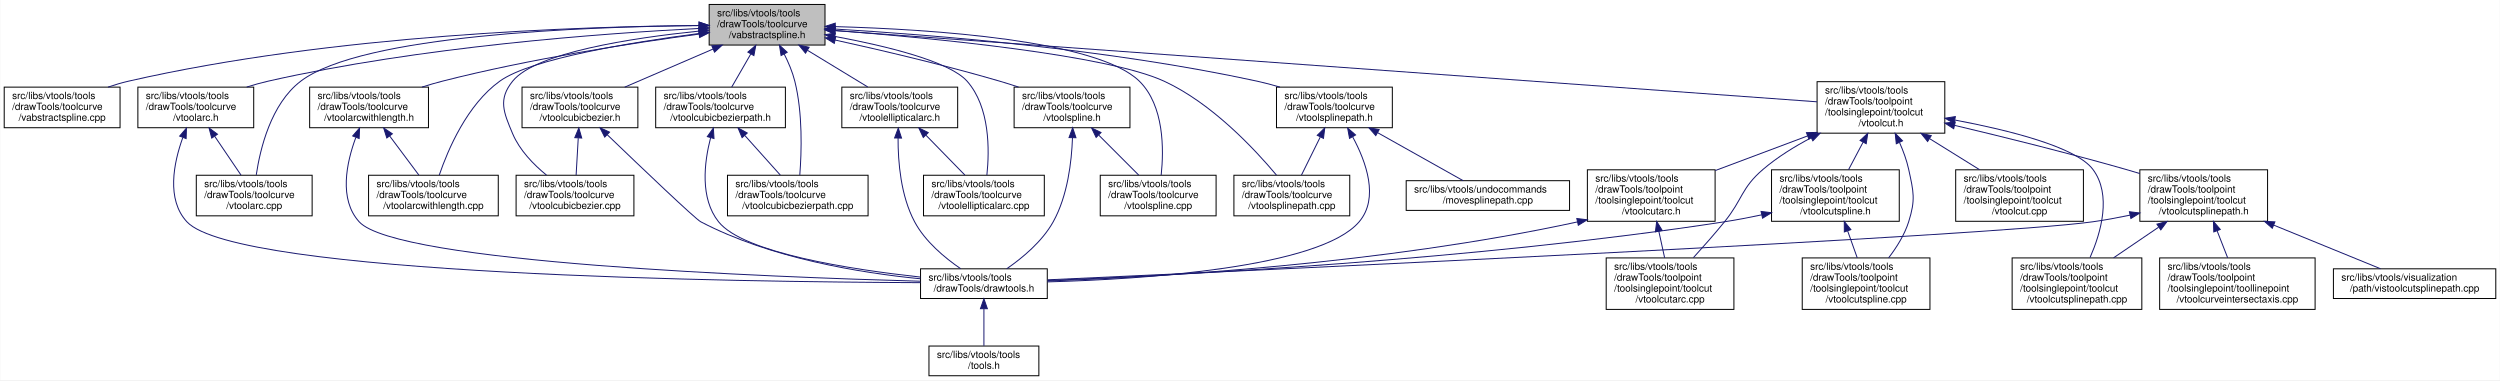
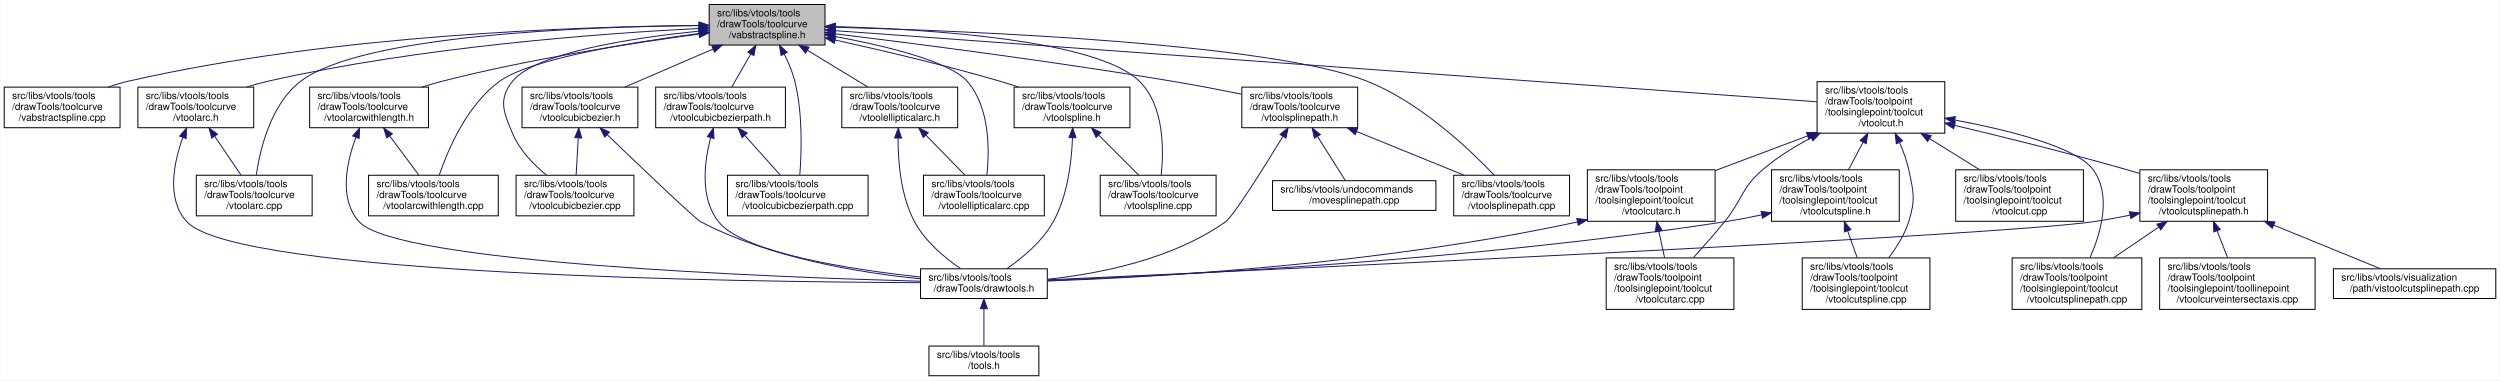
<svg xmlns="http://www.w3.org/2000/svg" xmlns:xlink="http://www.w3.org/1999/xlink" width="2525pt" height="384pt" viewBox="0.00 0.00 2524.50 384.00">
  <g id="graph0" class="graph" transform="scale(1 1) rotate(0) translate(4 380)">
    <polygon fill="white" stroke="transparent" points="-4,4 -4,-380 2520.5,-380 2520.5,4 -4,4" />
    <g id="node1" class="node">
      <g id="a_node1">
        <a xlink:title=" ">
          <polygon fill="#bfbfbf" stroke="black" points="712,-334.5 712,-375.5 829,-375.5 829,-334.5 712,-334.5" />
          <text text-anchor="start" x="720" y="-363.5" font-family="Helvetica,sans-Serif" font-size="10.00">src/libs/vtools/tools</text>
          <text text-anchor="start" x="720" y="-352.5" font-family="Helvetica,sans-Serif" font-size="10.00">/drawTools/toolcurve</text>
          <text text-anchor="middle" x="770.5" y="-341.5" font-family="Helvetica,sans-Serif" font-size="10.00">/vabstractspline.h</text>
        </a>
      </g>
    </g>
    <g id="node2" class="node">
      <g id="a_node2">
        <a xlink:href="../../d1/d05/vabstractspline_8cpp.html" target="_top" xlink:title=" ">
          <polygon fill="white" stroke="black" points="0,-251 0,-292 117,-292 117,-251 0,-251" />
          <text text-anchor="start" x="8" y="-280" font-family="Helvetica,sans-Serif" font-size="10.00">src/libs/vtools/tools</text>
          <text text-anchor="start" x="8" y="-269" font-family="Helvetica,sans-Serif" font-size="10.00">/drawTools/toolcurve</text>
          <text text-anchor="middle" x="58.5" y="-258" font-family="Helvetica,sans-Serif" font-size="10.00">/vabstractspline.cpp</text>
        </a>
      </g>
    </g>
    <g id="edge1" class="edge">
      <path fill="none" stroke="midnightblue" d="M701.79,-354.23C582.83,-353.26 331.5,-345.18 125.5,-298 118.71,-296.44 111.68,-294.35 104.84,-292.02" />
      <polygon fill="midnightblue" stroke="midnightblue" points="701.82,-357.73 711.85,-354.3 701.87,-350.73 701.82,-357.73" />
    </g>
    <g id="node3" class="node">
      <g id="a_node3">
        <a xlink:href="../../d3/d19/vtoolarc_8h.html" target="_top" xlink:title=" ">
          <polygon fill="white" stroke="black" points="135,-251 135,-292 252,-292 252,-251 135,-251" />
          <text text-anchor="start" x="143" y="-280" font-family="Helvetica,sans-Serif" font-size="10.00">src/libs/vtools/tools</text>
          <text text-anchor="start" x="143" y="-269" font-family="Helvetica,sans-Serif" font-size="10.00">/drawTools/toolcurve</text>
          <text text-anchor="middle" x="193.5" y="-258" font-family="Helvetica,sans-Serif" font-size="10.00">/vtoolarc.h</text>
        </a>
      </g>
    </g>
    <g id="edge2" class="edge">
      <path fill="none" stroke="midnightblue" d="M701.92,-351.28C604.19,-346.29 419.69,-332.8 266.5,-298 259.43,-296.39 252.1,-294.33 244.92,-292.08" />
      <polygon fill="midnightblue" stroke="midnightblue" points="701.81,-354.77 711.97,-351.77 702.15,-347.78 701.81,-354.77" />
    </g>
    <g id="node6" class="node">
      <g id="a_node6">
        <a xlink:href="../../d2/d9b/vtoolarc_8cpp.html" target="_top" xlink:title=" ">
          <polygon fill="white" stroke="black" points="194,-162 194,-203 311,-203 311,-162 194,-162" />
          <text text-anchor="start" x="202" y="-191" font-family="Helvetica,sans-Serif" font-size="10.00">src/libs/vtools/tools</text>
          <text text-anchor="start" x="202" y="-180" font-family="Helvetica,sans-Serif" font-size="10.00">/drawTools/toolcurve</text>
          <text text-anchor="middle" x="252.5" y="-169" font-family="Helvetica,sans-Serif" font-size="10.00">/vtoolarc.cpp</text>
        </a>
      </g>
    </g>
    <g id="edge6" class="edge">
      <path fill="none" stroke="midnightblue" d="M701.64,-354.16C586.43,-353.09 361.15,-344.85 299.5,-298 269.39,-275.12 258.47,-229.58 254.58,-203.35" />
      <polygon fill="midnightblue" stroke="midnightblue" points="701.74,-357.66 711.76,-354.24 701.79,-350.66 701.74,-357.66" />
    </g>
    <g id="node7" class="node">
      <g id="a_node7">
+         <a xlink:href="../../d3/d33/vtoolarcwithlength_8cpp.html" target="_top" xlink:title=" ">
+           <polygon fill="white" stroke="black" points="368,-162 368,-203 499,-203 499,-162 368,-162" />
+           <text text-anchor="start" x="376" y="-191" font-family="Helvetica,sans-Serif" font-size="10.00">src/libs/vtools/tools</text>
+           <text text-anchor="start" x="376" y="-180" font-family="Helvetica,sans-Serif" font-size="10.00">/drawTools/toolcurve</text>
+           <text text-anchor="middle" x="433.5" y="-169" font-family="Helvetica,sans-Serif" font-size="10.00">/vtoolarcwithlength.cpp</text>
+         </a>
+       </g>
+     </g>
+     <g id="edge7" class="edge">
+       <path fill="none" stroke="midnightblue" d="M702.02,-346.21C632.96,-337.24 532.18,-320.76 500.5,-298 467.58,-274.35 448.26,-229.1 439.39,-203.13" />
+       <polygon fill="midnightblue" stroke="midnightblue" points="701.6,-349.68 711.96,-347.48 702.49,-342.74 701.6,-349.68" />
+     </g>
+     <g id="node8" class="node">
+       <g id="a_node8">
        <a xlink:href="../../de/dd9/vtoolarcwithlength_8h.html" target="_top" xlink:title=" ">
          <polygon fill="white" stroke="black" points="308.5,-251 308.5,-292 428.5,-292 428.5,-251 308.5,-251" />
          <text text-anchor="start" x="316.5" y="-280" font-family="Helvetica,sans-Serif" font-size="10.00">src/libs/vtools/tools</text>
          <text text-anchor="start" x="316.5" y="-269" font-family="Helvetica,sans-Serif" font-size="10.00">/drawTools/toolcurve</text>
          <text text-anchor="middle" x="368.5" y="-258" font-family="Helvetica,sans-Serif" font-size="10.00">/vtoolarcwithlength.h</text>
        </a>
      </g>
    </g>
-     <g id="edge7" class="edge">
+     <g id="edge8" class="edge">
      <path fill="none" stroke="midnightblue" d="M701.84,-345.59C635,-336.63 530.87,-320.61 442.5,-298 435.79,-296.28 428.81,-294.24 421.94,-292.06" />
      <polygon fill="midnightblue" stroke="midnightblue" points="701.46,-349.07 711.83,-346.92 702.38,-342.13 701.46,-349.07" />
-     </g>
-     <g id="node8" class="node">
-       <g id="a_node8">
-         <a xlink:href="../../d3/d33/vtoolarcwithlength_8cpp.html" target="_top" xlink:title=" ">
-           <polygon fill="white" stroke="black" points="368,-162 368,-203 499,-203 499,-162 368,-162" />
-           <text text-anchor="start" x="376" y="-191" font-family="Helvetica,sans-Serif" font-size="10.00">src/libs/vtools/tools</text>
-           <text text-anchor="start" x="376" y="-180" font-family="Helvetica,sans-Serif" font-size="10.00">/drawTools/toolcurve</text>
-           <text text-anchor="middle" x="433.5" y="-169" font-family="Helvetica,sans-Serif" font-size="10.00">/vtoolarcwithlength.cpp</text>
-         </a>
-       </g>
-     </g>
-     <g id="edge10" class="edge">
-       <path fill="none" stroke="midnightblue" d="M702.02,-346.21C632.96,-337.24 532.18,-320.76 500.5,-298 467.58,-274.35 448.26,-229.1 439.39,-203.13" />
-       <polygon fill="midnightblue" stroke="midnightblue" points="701.6,-349.68 711.96,-347.48 702.49,-342.74 701.6,-349.68" />
    </g>
    <g id="node9" class="node">
      <g id="a_node9">
        <a xlink:href="../../d4/df1/vtoolcubicbezier_8h.html" target="_top" xlink:title=" ">
          <polygon fill="white" stroke="black" points="523,-251 523,-292 640,-292 640,-251 523,-251" />
          <text text-anchor="start" x="531" y="-280" font-family="Helvetica,sans-Serif" font-size="10.00">src/libs/vtools/tools</text>
          <text text-anchor="start" x="531" y="-269" font-family="Helvetica,sans-Serif" font-size="10.00">/drawTools/toolcurve</text>
          <text text-anchor="middle" x="581.5" y="-258" font-family="Helvetica,sans-Serif" font-size="10.00">/vtoolcubicbezier.h</text>
        </a>
      </g>
    </g>
    <g id="edge11" class="edge">
      <path fill="none" stroke="midnightblue" d="M715.88,-330.45C687.61,-318.26 653.51,-303.55 626.73,-292" />
      <polygon fill="midnightblue" stroke="midnightblue" points="714.66,-333.73 725.23,-334.48 717.43,-327.31 714.66,-333.73" />
    </g>
    <g id="node10" class="node">
      <g id="a_node10">
        <a xlink:href="../../db/dcd/vtoolcubicbezier_8cpp.html" target="_top" xlink:title=" ">
          <polygon fill="white" stroke="black" points="517,-162 517,-203 636,-203 636,-162 517,-162" />
          <text text-anchor="start" x="525" y="-191" font-family="Helvetica,sans-Serif" font-size="10.00">src/libs/vtools/tools</text>
          <text text-anchor="start" x="525" y="-180" font-family="Helvetica,sans-Serif" font-size="10.00">/drawTools/toolcurve</text>
          <text text-anchor="middle" x="576.5" y="-169" font-family="Helvetica,sans-Serif" font-size="10.00">/vtoolcubicbezier.cpp</text>
        </a>
      </g>
    </g>
    <g id="edge14" class="edge">
      <path fill="none" stroke="midnightblue" d="M701.6,-348.57C633.67,-341.61 536.73,-326.84 513.5,-298 498.72,-279.66 504.35,-266.71 513.5,-245 520.56,-228.24 534.67,-213.77 547.75,-203.09" />
      <polygon fill="midnightblue" stroke="midnightblue" points="701.52,-352.08 711.82,-349.58 702.21,-345.11 701.52,-352.08" />
    </g>
    <g id="node11" class="node">
      <g id="a_node11">
+         <a xlink:href="../../d4/d49/vtoolcubicbezierpath_8cpp.html" target="_top" xlink:title=" ">
+           <polygon fill="white" stroke="black" points="730.5,-162 730.5,-203 872.5,-203 872.5,-162 730.5,-162" />
+           <text text-anchor="start" x="738.5" y="-191" font-family="Helvetica,sans-Serif" font-size="10.00">src/libs/vtools/tools</text>
+           <text text-anchor="start" x="738.5" y="-180" font-family="Helvetica,sans-Serif" font-size="10.00">/drawTools/toolcurve</text>
+           <text text-anchor="middle" x="801.5" y="-169" font-family="Helvetica,sans-Serif" font-size="10.00">/vtoolcubicbezierpath.cpp</text>
+         </a>
+       </g>
+     </g>
+     <g id="edge15" class="edge">
+       <path fill="none" stroke="midnightblue" d="M787.73,-325.54C792.07,-316.98 796.16,-307.37 798.5,-298 806.6,-265.59 805.36,-226.41 803.55,-203.3" />
+       <polygon fill="midnightblue" stroke="midnightblue" points="784.64,-323.89 782.99,-334.35 790.81,-327.2 784.64,-323.89" />
+     </g>
+     <g id="node12" class="node">
+       <g id="a_node12">
        <a xlink:href="../../d6/d25/vtoolcubicbezierpath_8h.html" target="_top" xlink:title=" ">
          <polygon fill="white" stroke="black" points="658,-251 658,-292 789,-292 789,-251 658,-251" />
          <text text-anchor="start" x="666" y="-280" font-family="Helvetica,sans-Serif" font-size="10.00">src/libs/vtools/tools</text>
          <text text-anchor="start" x="666" y="-269" font-family="Helvetica,sans-Serif" font-size="10.00">/drawTools/toolcurve</text>
          <text text-anchor="middle" x="723.5" y="-258" font-family="Helvetica,sans-Serif" font-size="10.00">/vtoolcubicbezierpath.h</text>
        </a>
      </g>
    </g>
-     <g id="edge15" class="edge">
+     <g id="edge16" class="edge">
      <path fill="none" stroke="midnightblue" d="M754,-325.39C747.64,-314.37 740.53,-302.03 734.77,-292.05" />
      <polygon fill="midnightblue" stroke="midnightblue" points="751.09,-327.36 759.12,-334.27 757.16,-323.86 751.09,-327.36" />
-     </g>
-     <g id="node12" class="node">
-       <g id="a_node12">
-         <a xlink:href="../../d4/d49/vtoolcubicbezierpath_8cpp.html" target="_top" xlink:title=" ">
-           <polygon fill="white" stroke="black" points="730.5,-162 730.5,-203 872.5,-203 872.5,-162 730.5,-162" />
-           <text text-anchor="start" x="738.5" y="-191" font-family="Helvetica,sans-Serif" font-size="10.00">src/libs/vtools/tools</text>
-           <text text-anchor="start" x="738.5" y="-180" font-family="Helvetica,sans-Serif" font-size="10.00">/drawTools/toolcurve</text>
-           <text text-anchor="middle" x="801.5" y="-169" font-family="Helvetica,sans-Serif" font-size="10.00">/vtoolcubicbezierpath.cpp</text>
-         </a>
-       </g>
-     </g>
-     <g id="edge18" class="edge">
-       <path fill="none" stroke="midnightblue" d="M787.73,-325.54C792.07,-316.98 796.16,-307.37 798.5,-298 806.6,-265.59 805.36,-226.41 803.55,-203.3" />
-       <polygon fill="midnightblue" stroke="midnightblue" points="784.64,-323.89 782.99,-334.35 790.81,-327.2 784.64,-323.89" />
    </g>
    <g id="node13" class="node">
      <g id="a_node13">
        <a xlink:href="../../d5/d63/vtoolellipticalarc_8h.html" target="_top" xlink:title=" ">
          <polygon fill="white" stroke="black" points="846,-251 846,-292 963,-292 963,-251 846,-251" />
          <text text-anchor="start" x="854" y="-280" font-family="Helvetica,sans-Serif" font-size="10.00">src/libs/vtools/tools</text>
          <text text-anchor="start" x="854" y="-269" font-family="Helvetica,sans-Serif" font-size="10.00">/drawTools/toolcurve</text>
          <text text-anchor="middle" x="904.5" y="-258" font-family="Helvetica,sans-Serif" font-size="10.00">/vtoolellipticalarc.h</text>
        </a>
      </g>
    </g>
    <g id="edge19" class="edge">
      <path fill="none" stroke="midnightblue" d="M811.3,-329.19C830.83,-317.3 853.9,-303.27 872.2,-292.14" />
      <polygon fill="midnightblue" stroke="midnightblue" points="809.32,-326.29 802.6,-334.48 812.96,-332.27 809.32,-326.29" />
    </g>
    <g id="node14" class="node">
      <g id="a_node14">
        <a xlink:href="../../d8/dc7/vtoolellipticalarc_8cpp.html" target="_top" xlink:title=" ">
          <polygon fill="white" stroke="black" points="928.5,-162 928.5,-203 1050.5,-203 1050.5,-162 928.5,-162" />
          <text text-anchor="start" x="936.5" y="-191" font-family="Helvetica,sans-Serif" font-size="10.00">src/libs/vtools/tools</text>
          <text text-anchor="start" x="936.5" y="-180" font-family="Helvetica,sans-Serif" font-size="10.00">/drawTools/toolcurve</text>
          <text text-anchor="middle" x="989.5" y="-169" font-family="Helvetica,sans-Serif" font-size="10.00">/vtoolellipticalarc.cpp</text>
        </a>
      </g>
    </g>
    <g id="edge22" class="edge">
      <path fill="none" stroke="midnightblue" d="M839.1,-343.17C890.44,-333.62 954.73,-318.1 972.5,-298 995.66,-271.8 995.19,-228.32 992.51,-203.15" />
      <polygon fill="midnightblue" stroke="midnightblue" points="838.24,-339.77 829.02,-345 839.49,-346.66 838.24,-339.77" />
    </g>
    <g id="node15" class="node">
      <g id="a_node15">
+         <a xlink:href="../../d0/d39/vtoolspline_8cpp.html" target="_top" xlink:title=" ">
+           <polygon fill="white" stroke="black" points="1107,-162 1107,-203 1224,-203 1224,-162 1107,-162" />
+           <text text-anchor="start" x="1115" y="-191" font-family="Helvetica,sans-Serif" font-size="10.00">src/libs/vtools/tools</text>
+           <text text-anchor="start" x="1115" y="-180" font-family="Helvetica,sans-Serif" font-size="10.00">/drawTools/toolcurve</text>
+           <text text-anchor="middle" x="1165.5" y="-169" font-family="Helvetica,sans-Serif" font-size="10.00">/vtoolspline.cpp</text>
+         </a>
+       </g>
+     </g>
+     <g id="edge23" class="edge">
+       <path fill="none" stroke="midnightblue" d="M839.52,-353.12C936.03,-350.38 1104.22,-339.58 1146.5,-298 1171.64,-273.27 1171.29,-228.85 1168.55,-203.21" />
+       <polygon fill="midnightblue" stroke="midnightblue" points="839.17,-349.63 829.27,-353.39 839.36,-356.63 839.17,-349.63" />
+     </g>
+     <g id="node16" class="node">
+       <g id="a_node16">
        <a xlink:href="../../db/d8c/vtoolspline_8h.html" target="_top" xlink:title=" ">
          <polygon fill="white" stroke="black" points="1020,-251 1020,-292 1137,-292 1137,-251 1020,-251" />
          <text text-anchor="start" x="1028" y="-280" font-family="Helvetica,sans-Serif" font-size="10.00">src/libs/vtools/tools</text>
          <text text-anchor="start" x="1028" y="-269" font-family="Helvetica,sans-Serif" font-size="10.00">/drawTools/toolcurve</text>
          <text text-anchor="middle" x="1078.5" y="-258" font-family="Helvetica,sans-Serif" font-size="10.00">/vtoolspline.h</text>
        </a>
      </g>
    </g>
-     <g id="edge23" class="edge">
+     <g id="edge24" class="edge">
      <path fill="none" stroke="midnightblue" d="M839.16,-339.58C886.28,-329.21 950.07,-314.24 1005.5,-298 1011.68,-296.19 1018.12,-294.16 1024.48,-292.06" />
      <polygon fill="midnightblue" stroke="midnightblue" points="838.39,-336.17 829.36,-341.72 839.88,-343 838.39,-336.17" />
    </g>
-     <g id="node16" class="node">
-       <g id="a_node16">
-         <a xlink:href="../../d0/d39/vtoolspline_8cpp.html" target="_top" xlink:title=" ">
-           <polygon fill="white" stroke="black" points="1107,-162 1107,-203 1224,-203 1224,-162 1107,-162" />
-           <text text-anchor="start" x="1115" y="-191" font-family="Helvetica,sans-Serif" font-size="10.00">src/libs/vtools/tools</text>
-           <text text-anchor="start" x="1115" y="-180" font-family="Helvetica,sans-Serif" font-size="10.00">/drawTools/toolcurve</text>
-           <text text-anchor="middle" x="1165.5" y="-169" font-family="Helvetica,sans-Serif" font-size="10.00">/vtoolspline.cpp</text>
-         </a>
-       </g>
-     </g>
-     <g id="edge26" class="edge">
-       <path fill="none" stroke="midnightblue" d="M839.52,-353.12C936.03,-350.38 1104.22,-339.58 1146.5,-298 1171.64,-273.27 1171.29,-228.85 1168.55,-203.21" />
-       <polygon fill="midnightblue" stroke="midnightblue" points="839.17,-349.63 829.27,-353.39 839.36,-356.63 839.17,-349.63" />
-     </g>
    <g id="node17" class="node">
      <g id="a_node17">
-         <a xlink:href="../../d8/d1f/vtoolsplinepath_8cpp.html" target="_top" xlink:title=" ">
-           <polygon fill="white" stroke="black" points="1242,-162 1242,-203 1359,-203 1359,-162 1242,-162" />
-           <text text-anchor="start" x="1250" y="-191" font-family="Helvetica,sans-Serif" font-size="10.00">src/libs/vtools/tools</text>
-           <text text-anchor="start" x="1250" y="-180" font-family="Helvetica,sans-Serif" font-size="10.00">/drawTools/toolcurve</text>
-           <text text-anchor="middle" x="1300.5" y="-169" font-family="Helvetica,sans-Serif" font-size="10.00">/vtoolsplinepath.cpp</text>
+         <a xlink:href="../../d6/d38/vtoolsplinepath_8h.html" target="_top" xlink:title=" ">
+           <polygon fill="white" stroke="black" points="1250,-251 1250,-292 1367,-292 1367,-251 1250,-251" />
+           <text text-anchor="start" x="1258" y="-280" font-family="Helvetica,sans-Serif" font-size="10.00">src/libs/vtools/tools</text>
+           <text text-anchor="start" x="1258" y="-269" font-family="Helvetica,sans-Serif" font-size="10.00">/drawTools/toolcurve</text>
+           <text text-anchor="middle" x="1308.5" y="-258" font-family="Helvetica,sans-Serif" font-size="10.00">/vtoolsplinepath.h</text>
        </a>
      </g>
    </g>
    <g id="edge27" class="edge">
-       <path fill="none" stroke="midnightblue" d="M839.35,-349.21C937.96,-341.54 1113.86,-324.6 1171.5,-298 1219.63,-275.79 1262.87,-229.56 1284.98,-203.14" />
-       <polygon fill="midnightblue" stroke="midnightblue" points="838.89,-345.74 829.18,-349.99 839.42,-352.72 838.89,-345.74" />
+       <path fill="none" stroke="midnightblue" d="M839.38,-345.83C920.82,-335.88 1060.36,-317.91 1179.5,-298 1202.58,-294.14 1227.86,-289.29 1249.87,-284.85" />
+       <polygon fill="midnightblue" stroke="midnightblue" points="838.75,-342.38 829.25,-347.06 839.6,-349.33 838.75,-342.38" />
    </g>
    <g id="node18" class="node">
      <g id="a_node18">
-         <a xlink:href="../../d6/d38/vtoolsplinepath_8h.html" target="_top" xlink:title=" ">
-           <polygon fill="white" stroke="black" points="1285,-251 1285,-292 1402,-292 1402,-251 1285,-251" />
-           <text text-anchor="start" x="1293" y="-280" font-family="Helvetica,sans-Serif" font-size="10.00">src/libs/vtools/tools</text>
-           <text text-anchor="start" x="1293" y="-269" font-family="Helvetica,sans-Serif" font-size="10.00">/drawTools/toolcurve</text>
-           <text text-anchor="middle" x="1343.5" y="-258" font-family="Helvetica,sans-Serif" font-size="10.00">/vtoolsplinepath.h</text>
-         </a>
-       </g>
-     </g>
-     <g id="edge28" class="edge">
-       <path fill="none" stroke="midnightblue" d="M839.22,-350.65C935.47,-344.95 1115.47,-330.65 1265.5,-298 1273.02,-296.36 1280.83,-294.28 1288.49,-292.02" />
-       <polygon fill="midnightblue" stroke="midnightblue" points="838.82,-347.16 829.04,-351.23 839.23,-354.15 838.82,-347.16" />
+         <a xlink:href="../../d8/d1f/vtoolsplinepath_8cpp.html" target="_top" xlink:title=" ">
+           <polygon fill="white" stroke="black" points="1464,-162 1464,-203 1581,-203 1581,-162 1464,-162" />
+           <text text-anchor="start" x="1472" y="-191" font-family="Helvetica,sans-Serif" font-size="10.00">src/libs/vtools/tools</text>
+           <text text-anchor="start" x="1472" y="-180" font-family="Helvetica,sans-Serif" font-size="10.00">/drawTools/toolcurve</text>
+           <text text-anchor="middle" x="1522.5" y="-169" font-family="Helvetica,sans-Serif" font-size="10.00">/vtoolsplinepath.cpp</text>
+         </a>
+       </g>
+     </g>
+     <g id="edge31" class="edge">
+       <path fill="none" stroke="midnightblue" d="M839.22,-352.51C976.64,-348.75 1280.36,-336.24 1376.5,-298 1429.78,-276.81 1479.55,-229.73 1504.94,-203.01" />
+       <polygon fill="midnightblue" stroke="midnightblue" points="839.13,-349.01 829.23,-352.78 839.32,-356.01 839.13,-349.01" />
    </g>
    <g id="node20" class="node">
      <g id="a_node20">
        <a xlink:href="../../d7/d7d/vtoolcut_8h.html" target="_top" xlink:title=" ">
          <polygon fill="white" stroke="black" points="1831,-245.5 1831,-297.5 1960,-297.5 1960,-245.5 1831,-245.5" />
          <text text-anchor="start" x="1839" y="-285.5" font-family="Helvetica,sans-Serif" font-size="10.00">src/libs/vtools/tools</text>
          <text text-anchor="start" x="1839" y="-274.5" font-family="Helvetica,sans-Serif" font-size="10.00">/drawTools/toolpoint</text>
          <text text-anchor="start" x="1839" y="-263.5" font-family="Helvetica,sans-Serif" font-size="10.00">/toolsinglepoint/toolcut</text>
          <text text-anchor="middle" x="1895.5" y="-252.5" font-family="Helvetica,sans-Serif" font-size="10.00">/vtoolcut.h</text>
        </a>
      </g>
    </g>
    <g id="edge32" class="edge">
      <path fill="none" stroke="midnightblue" d="M839.21,-349.02C1041.63,-334.36 1633.85,-291.45 1830.9,-277.18" />
      <polygon fill="midnightblue" stroke="midnightblue" points="838.73,-345.55 829.01,-349.76 839.23,-352.53 838.73,-345.55" />
    </g>
    <g id="node4" class="node">
      <g id="a_node4">
        <a xlink:href="../../d4/d56/drawtools_8h.html" target="_top" xlink:title=" ">
          <polygon fill="white" stroke="black" points="925.5,-78.5 925.5,-108.5 1053.5,-108.5 1053.5,-78.5 925.5,-78.5" />
          <text text-anchor="start" x="933.5" y="-96.5" font-family="Helvetica,sans-Serif" font-size="10.00">src/libs/vtools/tools</text>
          <text text-anchor="middle" x="989.5" y="-85.5" font-family="Helvetica,sans-Serif" font-size="10.00">/drawTools/drawtools.h</text>
        </a>
      </g>
    </g>
    <g id="edge3" class="edge">
      <path fill="none" stroke="midnightblue" d="M180.34,-240.98C171.09,-215.2 163.68,-178.47 184.5,-156 234.48,-102.05 743.56,-95.23 925.39,-94.52" />
      <polygon fill="midnightblue" stroke="midnightblue" points="177.19,-242.55 184.06,-250.62 183.72,-240.03 177.19,-242.55" />
    </g>
    <g id="edge5" class="edge">
      <path fill="none" stroke="midnightblue" d="M212.63,-242.3C221.29,-229.52 231.33,-214.72 239.16,-203.16" />
      <polygon fill="midnightblue" stroke="midnightblue" points="209.6,-240.52 206.89,-250.76 215.4,-244.45 209.6,-240.52" />
    </g>
    <g id="node5" class="node">
      <g id="a_node5">
        <a xlink:href="../../d5/da5/tools_8h.html" target="_top" xlink:title=" ">
          <polygon fill="white" stroke="black" points="934,-0.5 934,-30.5 1045,-30.5 1045,-0.5 934,-0.5" />
          <text text-anchor="start" x="942" y="-18.5" font-family="Helvetica,sans-Serif" font-size="10.00">src/libs/vtools/tools</text>
          <text text-anchor="middle" x="989.5" y="-7.5" font-family="Helvetica,sans-Serif" font-size="10.00">/tools.h</text>
        </a>
      </g>
    </g>
    <g id="edge4" class="edge">
      <path fill="none" stroke="midnightblue" d="M989.5,-68.09C989.5,-55.76 989.5,-41.22 989.5,-30.73" />
      <polygon fill="midnightblue" stroke="midnightblue" points="986,-68.2 989.5,-78.2 993,-68.21 986,-68.2" />
    </g>
-     <g id="edge8" class="edge">
+     <g id="edge9" class="edge">
      <path fill="none" stroke="midnightblue" d="M355.1,-241.1C345.63,-215.38 337.9,-178.7 358.5,-156 396.1,-114.55 772.2,-100.15 925.24,-95.97" />
      <polygon fill="midnightblue" stroke="midnightblue" points="351.96,-242.69 358.9,-250.7 358.47,-240.11 351.96,-242.69" />
    </g>
-     <g id="edge9" class="edge">
+     <g id="edge10" class="edge">
      <path fill="none" stroke="midnightblue" d="M389.3,-242.67C398.91,-229.8 410.09,-214.83 418.81,-203.16" />
      <polygon fill="midnightblue" stroke="midnightblue" points="386.43,-240.65 383.25,-250.76 392.04,-244.84 386.43,-240.65" />
    </g>
    <g id="edge12" class="edge">
      <path fill="none" stroke="midnightblue" d="M609.12,-243.86C643.36,-210.96 697.89,-158.94 703.5,-156 773.9,-119.1 865.11,-104.33 925.38,-98.43" />
      <polygon fill="midnightblue" stroke="midnightblue" points="606.52,-241.52 601.74,-250.97 611.37,-246.56 606.52,-241.52" />
    </g>
    <g id="edge13" class="edge">
      <path fill="none" stroke="midnightblue" d="M579.77,-240.44C579.06,-228.1 578.26,-214.16 577.63,-203.16" />
      <polygon fill="midnightblue" stroke="midnightblue" points="576.3,-240.98 580.37,-250.76 583.29,-240.57 576.3,-240.98" />
    </g>
-     <g id="edge16" class="edge">
+     <g id="edge17" class="edge">
      <path fill="none" stroke="midnightblue" d="M713.46,-240.89C706.91,-215.6 702.67,-179.65 721.5,-156 746.52,-124.59 854.41,-107.9 925.44,-100.15" />
      <polygon fill="midnightblue" stroke="midnightblue" points="710.14,-242.02 716.25,-250.68 716.88,-240.1 710.14,-242.02" />
    </g>
-     <g id="edge17" class="edge">
+     <g id="edge18" class="edge">
      <path fill="none" stroke="midnightblue" d="M748.13,-243.03C759.73,-230.09 773.31,-214.94 783.87,-203.16" />
      <polygon fill="midnightblue" stroke="midnightblue" points="745.27,-240.98 741.2,-250.76 750.48,-245.65 745.27,-240.98" />
    </g>
    <g id="edge20" class="edge">
      <path fill="none" stroke="midnightblue" d="M902.8,-240.58C902.7,-216.4 905.52,-182.19 919.5,-156 930.16,-136.02 950.1,-119.5 965.97,-108.63" />
      <polygon fill="midnightblue" stroke="midnightblue" points="899.3,-240.67 903.01,-250.6 906.3,-240.53 899.3,-240.67" />
    </g>
    <g id="edge21" class="edge">
      <path fill="none" stroke="midnightblue" d="M930.98,-243.4C943.7,-230.37 958.67,-215.05 970.29,-203.16" />
      <polygon fill="midnightblue" stroke="midnightblue" points="928.27,-241.16 923.79,-250.76 933.28,-246.05 928.27,-241.16" />
    </g>
-     <g id="edge24" class="edge">
+     <g id="edge25" class="edge">
      <path fill="none" stroke="midnightblue" d="M1078.96,-240.95C1078.12,-216.71 1074.08,-182.24 1059.5,-156 1048.42,-136.06 1028.31,-119.43 1012.48,-108.51" />
      <polygon fill="midnightblue" stroke="midnightblue" points="1075.46,-241.04 1079.14,-250.97 1082.46,-240.91 1075.46,-241.04" />
    </g>
-     <g id="edge25" class="edge">
+     <g id="edge26" class="edge">
      <path fill="none" stroke="midnightblue" d="M1105.6,-243.4C1118.63,-230.37 1133.95,-215.05 1145.84,-203.16" />
      <polygon fill="midnightblue" stroke="midnightblue" points="1102.84,-241.21 1098.24,-250.76 1107.79,-246.16 1102.84,-241.21" />
    </g>
+     <g id="edge28" class="edge">
+       <path fill="none" stroke="midnightblue" d="M1291.33,-242C1271.85,-210.02 1241.69,-161.83 1233.5,-156 1180.39,-118.17 1106.27,-103.55 1053.69,-97.93" />
+       <polygon fill="midnightblue" stroke="midnightblue" points="1288.58,-244.21 1296.76,-250.94 1294.56,-240.57 1288.58,-244.21" />
+     </g>
    <g id="edge29" class="edge">
-       <path fill="none" stroke="midnightblue" d="M1361.89,-241.86C1375.62,-216.49 1388.81,-179.88 1368.5,-156 1328.81,-109.36 1150.84,-97.99 1053.54,-95.28" />
-       <polygon fill="midnightblue" stroke="midnightblue" points="1358.79,-240.23 1356.87,-250.65 1364.87,-243.7 1358.79,-240.23" />
-     </g>
-     <g id="edge30" class="edge">
-       <path fill="none" stroke="midnightblue" d="M1329.2,-241.56C1322.96,-228.95 1315.82,-214.5 1310.22,-203.16" />
-       <polygon fill="midnightblue" stroke="midnightblue" points="1326.17,-243.34 1333.74,-250.76 1332.45,-240.24 1326.17,-243.34" />
+       <path fill="none" stroke="midnightblue" d="M1365.84,-247.19C1399.71,-233.42 1442.12,-216.18 1474.26,-203.11" />
+       <polygon fill="midnightblue" stroke="midnightblue" points="1364.47,-243.97 1356.53,-250.98 1367.11,-250.45 1364.47,-243.97" />
    </g>
    <g id="node19" class="node">
      <g id="a_node19">
        <a xlink:href="../../dc/d3d/movesplinepath_8cpp.html" target="_top" xlink:title=" ">
-           <polygon fill="white" stroke="black" points="1416,-167.5 1416,-197.5 1581,-197.5 1581,-167.5 1416,-167.5" />
-           <text text-anchor="start" x="1424" y="-185.5" font-family="Helvetica,sans-Serif" font-size="10.00">src/libs/vtools/undocommands</text>
-           <text text-anchor="middle" x="1498.5" y="-174.5" font-family="Helvetica,sans-Serif" font-size="10.00">/movesplinepath.cpp</text>
-         </a>
-       </g>
-     </g>
-     <g id="edge31" class="edge">
-       <path fill="none" stroke="midnightblue" d="M1387.06,-246.05C1414.97,-230.39 1450.18,-210.62 1473.48,-197.55" />
-       <polygon fill="midnightblue" stroke="midnightblue" points="1385.29,-243.03 1378.29,-250.98 1388.72,-249.13 1385.29,-243.03" />
+           <polygon fill="white" stroke="black" points="1281,-167.5 1281,-197.5 1446,-197.5 1446,-167.5 1281,-167.5" />
+           <text text-anchor="start" x="1289" y="-185.5" font-family="Helvetica,sans-Serif" font-size="10.00">src/libs/vtools/undocommands</text>
+           <text text-anchor="middle" x="1363.5" y="-174.5" font-family="Helvetica,sans-Serif" font-size="10.00">/movesplinepath.cpp</text>
+         </a>
+       </g>
+     </g>
+     <g id="edge30" class="edge">
+       <path fill="none" stroke="midnightblue" d="M1326.55,-241.95C1335.91,-227.14 1346.94,-209.69 1354.5,-197.74" />
+       <polygon fill="midnightblue" stroke="midnightblue" points="1323.37,-240.44 1320.98,-250.76 1329.28,-244.18 1323.37,-240.44" />
    </g>
    <g id="node21" class="node">
      <g id="a_node21">
        <a xlink:href="../../d2/dc5/vtoolcut_8cpp.html" target="_top" xlink:title=" ">
          <polygon fill="white" stroke="black" points="1971,-156.5 1971,-208.5 2100,-208.5 2100,-156.5 1971,-156.5" />
          <text text-anchor="start" x="1979" y="-196.5" font-family="Helvetica,sans-Serif" font-size="10.00">src/libs/vtools/tools</text>
          <text text-anchor="start" x="1979" y="-185.5" font-family="Helvetica,sans-Serif" font-size="10.00">/drawTools/toolpoint</text>
          <text text-anchor="start" x="1979" y="-174.5" font-family="Helvetica,sans-Serif" font-size="10.00">/toolsinglepoint/toolcut</text>
          <text text-anchor="middle" x="2035.5" y="-163.5" font-family="Helvetica,sans-Serif" font-size="10.00">/vtoolcut.cpp</text>
        </a>
      </g>
    </g>
    <g id="edge33" class="edge">
      <path fill="none" stroke="midnightblue" d="M1944.92,-239.79C1961.35,-229.58 1979.43,-218.34 1995.1,-208.61" />
      <polygon fill="midnightblue" stroke="midnightblue" points="1942.64,-237.09 1935.99,-245.34 1946.33,-243.03 1942.64,-237.09" />
    </g>
    <g id="node22" class="node">
      <g id="a_node22">
        <a xlink:href="../../d5/dbe/vtoolcutarc_8h.html" target="_top" xlink:title=" ">
          <polygon fill="white" stroke="black" points="1599,-156.5 1599,-208.5 1728,-208.5 1728,-156.5 1599,-156.5" />
          <text text-anchor="start" x="1607" y="-196.5" font-family="Helvetica,sans-Serif" font-size="10.00">src/libs/vtools/tools</text>
          <text text-anchor="start" x="1607" y="-185.5" font-family="Helvetica,sans-Serif" font-size="10.00">/drawTools/toolpoint</text>
          <text text-anchor="start" x="1607" y="-174.5" font-family="Helvetica,sans-Serif" font-size="10.00">/toolsinglepoint/toolcut</text>
          <text text-anchor="middle" x="1663.5" y="-163.5" font-family="Helvetica,sans-Serif" font-size="10.00">/vtoolcutarc.h</text>
        </a>
      </g>
    </g>
    <g id="edge34" class="edge">
      <path fill="none" stroke="midnightblue" d="M1821.31,-242.68C1791.35,-231.45 1757.1,-218.6 1728.18,-207.76" />
      <polygon fill="midnightblue" stroke="midnightblue" points="1820.28,-246.03 1830.88,-246.27 1822.74,-239.48 1820.28,-246.03" />
    </g>
    <g id="node23" class="node">
      <g id="a_node23">
        <a xlink:href="../../dc/db5/vtoolcutarc_8cpp.html" target="_top" xlink:title=" ">
          <polygon fill="white" stroke="black" points="1618,-67.5 1618,-119.5 1747,-119.5 1747,-67.5 1618,-67.5" />
          <text text-anchor="start" x="1626" y="-107.5" font-family="Helvetica,sans-Serif" font-size="10.00">src/libs/vtools/tools</text>
          <text text-anchor="start" x="1626" y="-96.5" font-family="Helvetica,sans-Serif" font-size="10.00">/drawTools/toolpoint</text>
          <text text-anchor="start" x="1626" y="-85.5" font-family="Helvetica,sans-Serif" font-size="10.00">/toolsinglepoint/toolcut</text>
          <text text-anchor="middle" x="1682.5" y="-74.5" font-family="Helvetica,sans-Serif" font-size="10.00">/vtoolcutarc.cpp</text>
        </a>
      </g>
    </g>
    <g id="edge37" class="edge">
      <path fill="none" stroke="midnightblue" d="M1824.78,-240.72C1808,-231.88 1790.83,-221.23 1776.5,-209 1754.26,-190.01 1755.94,-178.7 1737.5,-156 1727.57,-143.77 1716.02,-130.69 1706.07,-119.76" />
      <polygon fill="midnightblue" stroke="midnightblue" points="1823.55,-244.02 1834.05,-245.45 1826.73,-237.79 1823.55,-244.02" />
    </g>
    <g id="node24" class="node">
      <g id="a_node24">
+         <a xlink:href="../../da/dae/vtoolcutspline_8cpp.html" target="_top" xlink:title=" ">
+           <polygon fill="white" stroke="black" points="1816,-67.5 1816,-119.5 1945,-119.5 1945,-67.5 1816,-67.5" />
+           <text text-anchor="start" x="1824" y="-107.5" font-family="Helvetica,sans-Serif" font-size="10.00">src/libs/vtools/tools</text>
+           <text text-anchor="start" x="1824" y="-96.5" font-family="Helvetica,sans-Serif" font-size="10.00">/drawTools/toolpoint</text>
+           <text text-anchor="start" x="1824" y="-85.5" font-family="Helvetica,sans-Serif" font-size="10.00">/toolsinglepoint/toolcut</text>
+           <text text-anchor="middle" x="1880.5" y="-74.5" font-family="Helvetica,sans-Serif" font-size="10.00">/vtoolcutspline.cpp</text>
+         </a>
+       </g>
+     </g>
+     <g id="edge38" class="edge">
+       <path fill="none" stroke="midnightblue" d="M1914.3,-236.01C1918.1,-227.43 1921.53,-218.08 1923.5,-209 1928.49,-185.98 1930.58,-178.47 1923.5,-156 1919.35,-142.83 1911.27,-130.02 1903.22,-119.53" />
+       <polygon fill="midnightblue" stroke="midnightblue" points="1911.01,-234.78 1909.91,-245.32 1917.34,-237.76 1911.01,-234.78" />
+     </g>
+     <g id="node25" class="node">
+       <g id="a_node25">
        <a xlink:href="../../d7/dea/vtoolcutspline_8h.html" target="_top" xlink:title=" ">
          <polygon fill="white" stroke="black" points="1785,-156.5 1785,-208.5 1914,-208.5 1914,-156.5 1785,-156.5" />
          <text text-anchor="start" x="1793" y="-196.5" font-family="Helvetica,sans-Serif" font-size="10.00">src/libs/vtools/tools</text>
          <text text-anchor="start" x="1793" y="-185.5" font-family="Helvetica,sans-Serif" font-size="10.00">/drawTools/toolpoint</text>
          <text text-anchor="start" x="1793" y="-174.5" font-family="Helvetica,sans-Serif" font-size="10.00">/toolsinglepoint/toolcut</text>
          <text text-anchor="middle" x="1849.5" y="-163.5" font-family="Helvetica,sans-Serif" font-size="10.00">/vtoolcutspline.h</text>
        </a>
      </g>
    </g>
-     <g id="edge38" class="edge">
+     <g id="edge39" class="edge">
      <path fill="none" stroke="midnightblue" d="M1877.44,-236.35C1872.55,-227.1 1867.35,-217.26 1862.78,-208.61" />
      <polygon fill="midnightblue" stroke="midnightblue" points="1874.43,-238.13 1882.19,-245.34 1880.61,-234.86 1874.43,-238.13" />
-     </g>
-     <g id="node25" class="node">
-       <g id="a_node25">
-         <a xlink:href="../../da/dae/vtoolcutspline_8cpp.html" target="_top" xlink:title=" ">
-           <polygon fill="white" stroke="black" points="1816,-67.5 1816,-119.5 1945,-119.5 1945,-67.5 1816,-67.5" />
-           <text text-anchor="start" x="1824" y="-107.5" font-family="Helvetica,sans-Serif" font-size="10.00">src/libs/vtools/tools</text>
-           <text text-anchor="start" x="1824" y="-96.5" font-family="Helvetica,sans-Serif" font-size="10.00">/drawTools/toolpoint</text>
-           <text text-anchor="start" x="1824" y="-85.5" font-family="Helvetica,sans-Serif" font-size="10.00">/toolsinglepoint/toolcut</text>
-           <text text-anchor="middle" x="1880.5" y="-74.5" font-family="Helvetica,sans-Serif" font-size="10.00">/vtoolcutspline.cpp</text>
-         </a>
-       </g>
-     </g>
-     <g id="edge41" class="edge">
-       <path fill="none" stroke="midnightblue" d="M1914.3,-236.01C1918.1,-227.43 1921.53,-218.08 1923.5,-209 1928.49,-185.98 1930.58,-178.47 1923.5,-156 1919.35,-142.83 1911.27,-130.02 1903.22,-119.53" />
-       <polygon fill="midnightblue" stroke="midnightblue" points="1911.01,-234.78 1909.91,-245.32 1917.34,-237.76 1911.01,-234.78" />
    </g>
    <g id="node26" class="node">
      <g id="a_node26">
        <a xlink:href="../../d6/d9d/vtoolcutsplinepath_8h.html" target="_top" xlink:title=" ">
          <polygon fill="white" stroke="black" points="2157,-156.5 2157,-208.5 2286,-208.5 2286,-156.5 2157,-156.5" />
          <text text-anchor="start" x="2165" y="-196.5" font-family="Helvetica,sans-Serif" font-size="10.00">src/libs/vtools/tools</text>
          <text text-anchor="start" x="2165" y="-185.5" font-family="Helvetica,sans-Serif" font-size="10.00">/drawTools/toolpoint</text>
          <text text-anchor="start" x="2165" y="-174.5" font-family="Helvetica,sans-Serif" font-size="10.00">/toolsinglepoint/toolcut</text>
          <text text-anchor="middle" x="2221.5" y="-163.5" font-family="Helvetica,sans-Serif" font-size="10.00">/vtoolcutsplinepath.h</text>
        </a>
      </g>
    </g>
    <g id="edge42" class="edge">
      <path fill="none" stroke="midnightblue" d="M1969.97,-253.36C2019.17,-241.69 2084.96,-225.43 2142.5,-209 2147.21,-207.65 2152.07,-206.22 2156.94,-204.73" />
      <polygon fill="midnightblue" stroke="midnightblue" points="1968.98,-250 1960.05,-255.7 1970.59,-256.81 1968.98,-250" />
    </g>
    <g id="node27" class="node">
      <g id="a_node27">
        <a xlink:href="../../d1/ddf/vtoolcutsplinepath_8cpp.html" target="_top" xlink:title=" ">
          <polygon fill="white" stroke="black" points="2028,-67.5 2028,-119.5 2159,-119.5 2159,-67.5 2028,-67.5" />
          <text text-anchor="start" x="2036" y="-107.5" font-family="Helvetica,sans-Serif" font-size="10.00">src/libs/vtools/tools</text>
          <text text-anchor="start" x="2036" y="-96.5" font-family="Helvetica,sans-Serif" font-size="10.00">/drawTools/toolpoint</text>
          <text text-anchor="start" x="2036" y="-85.5" font-family="Helvetica,sans-Serif" font-size="10.00">/toolsinglepoint/toolcut</text>
          <text text-anchor="middle" x="2093.5" y="-74.5" font-family="Helvetica,sans-Serif" font-size="10.00">/vtoolcutsplinepath.cpp</text>
        </a>
      </g>
    </g>
    <g id="edge47" class="edge">
      <path fill="none" stroke="midnightblue" d="M1970.24,-258.76C2024.95,-248.46 2092.48,-231.6 2109.5,-209 2128.82,-183.35 2117.74,-145.03 2106.71,-119.91" />
      <polygon fill="midnightblue" stroke="midnightblue" points="1969.39,-255.36 1960.19,-260.61 1970.66,-262.24 1969.39,-255.36" />
    </g>
    <g id="edge35" class="edge">
      <path fill="none" stroke="midnightblue" d="M1588.83,-155.83C1390.56,-112.78 1162.91,-100.04 1053.89,-96.16" />
      <polygon fill="midnightblue" stroke="midnightblue" points="1588.33,-159.3 1598.85,-158.04 1589.84,-152.47 1588.33,-159.3" />
    </g>
    <g id="edge36" class="edge">
      <path fill="none" stroke="midnightblue" d="M1671.15,-146.48C1673.11,-137.49 1675.19,-127.99 1677.02,-119.61" />
      <polygon fill="midnightblue" stroke="midnightblue" points="1667.71,-145.82 1669,-156.34 1674.55,-147.31 1667.71,-145.82" />
    </g>
-     <g id="edge39" class="edge">
+     <g id="edge40" class="edge">
      <path fill="none" stroke="midnightblue" d="M1775.04,-163C1762.57,-160.35 1749.71,-157.88 1737.5,-156 1486.38,-117.29 1183.83,-101.87 1053.9,-96.72" />
      <polygon fill="midnightblue" stroke="midnightblue" points="1774.43,-166.45 1784.95,-165.16 1775.93,-159.61 1774.43,-166.45" />
    </g>
-     <g id="edge40" class="edge">
+     <g id="edge41" class="edge">
      <path fill="none" stroke="midnightblue" d="M1861.87,-146.77C1865.11,-137.69 1868.54,-128.08 1871.55,-119.61" />
      <polygon fill="midnightblue" stroke="midnightblue" points="1858.53,-145.74 1858.47,-156.34 1865.12,-148.09 1858.53,-145.74" />
    </g>
    <g id="edge43" class="edge">
      <path fill="none" stroke="midnightblue" d="M2147.09,-162.71C2134.6,-160.09 2121.73,-157.72 2109.5,-156 2005.12,-141.36 1276.25,-107.5 1053.81,-97.39" />
      <polygon fill="midnightblue" stroke="midnightblue" points="2146.48,-166.16 2156.99,-164.86 2147.96,-159.32 2146.48,-166.16" />
    </g>
    <g id="edge44" class="edge">
      <path fill="none" stroke="midnightblue" d="M2175.9,-150.5C2160.99,-140.37 2144.63,-129.25 2130.44,-119.61" />
      <polygon fill="midnightblue" stroke="midnightblue" points="2174.24,-153.61 2184.48,-156.34 2178.17,-147.82 2174.24,-153.61" />
    </g>
    <g id="node28" class="node">
      <g id="a_node28">
        <a xlink:href="../../da/d99/vtoolcurveintersectaxis_8cpp.html" target="_top" xlink:title=" ">
          <polygon fill="white" stroke="black" points="2177,-67.5 2177,-119.5 2334,-119.5 2334,-67.5 2177,-67.5" />
          <text text-anchor="start" x="2185" y="-107.5" font-family="Helvetica,sans-Serif" font-size="10.00">src/libs/vtools/tools</text>
          <text text-anchor="start" x="2185" y="-96.5" font-family="Helvetica,sans-Serif" font-size="10.00">/drawTools/toolpoint</text>
          <text text-anchor="start" x="2185" y="-85.5" font-family="Helvetica,sans-Serif" font-size="10.00">/toolsinglepoint/toollinepoint</text>
          <text text-anchor="middle" x="2255.5" y="-74.5" font-family="Helvetica,sans-Serif" font-size="10.00">/vtoolcurveintersectaxis.cpp</text>
        </a>
      </g>
    </g>
    <g id="edge45" class="edge">
      <path fill="none" stroke="midnightblue" d="M2235.07,-146.77C2238.62,-137.69 2242.38,-128.08 2245.69,-119.61" />
      <polygon fill="midnightblue" stroke="midnightblue" points="2231.71,-145.75 2231.33,-156.34 2238.23,-148.3 2231.71,-145.75" />
    </g>
    <g id="node29" class="node">
      <g id="a_node29">
        <a xlink:href="../../d7/d3d/vistoolcutsplinepath_8cpp.html" target="_top" xlink:title=" ">
          <polygon fill="white" stroke="black" points="2352.5,-78.5 2352.5,-108.5 2516.5,-108.5 2516.5,-78.5 2352.5,-78.5" />
          <text text-anchor="start" x="2360.5" y="-96.5" font-family="Helvetica,sans-Serif" font-size="10.00">src/libs/vtools/visualization</text>
          <text text-anchor="middle" x="2434.5" y="-85.5" font-family="Helvetica,sans-Serif" font-size="10.00">/path/vistoolcutsplinepath.cpp</text>
        </a>
      </g>
    </g>
    <g id="edge46" class="edge">
      <path fill="none" stroke="midnightblue" d="M2292.38,-152.55C2328.62,-137.75 2371.08,-120.4 2400.09,-108.55" />
      <polygon fill="midnightblue" stroke="midnightblue" points="2290.76,-149.43 2282.82,-156.45 2293.4,-155.91 2290.76,-149.43" />
    </g>
  </g>
</svg>
